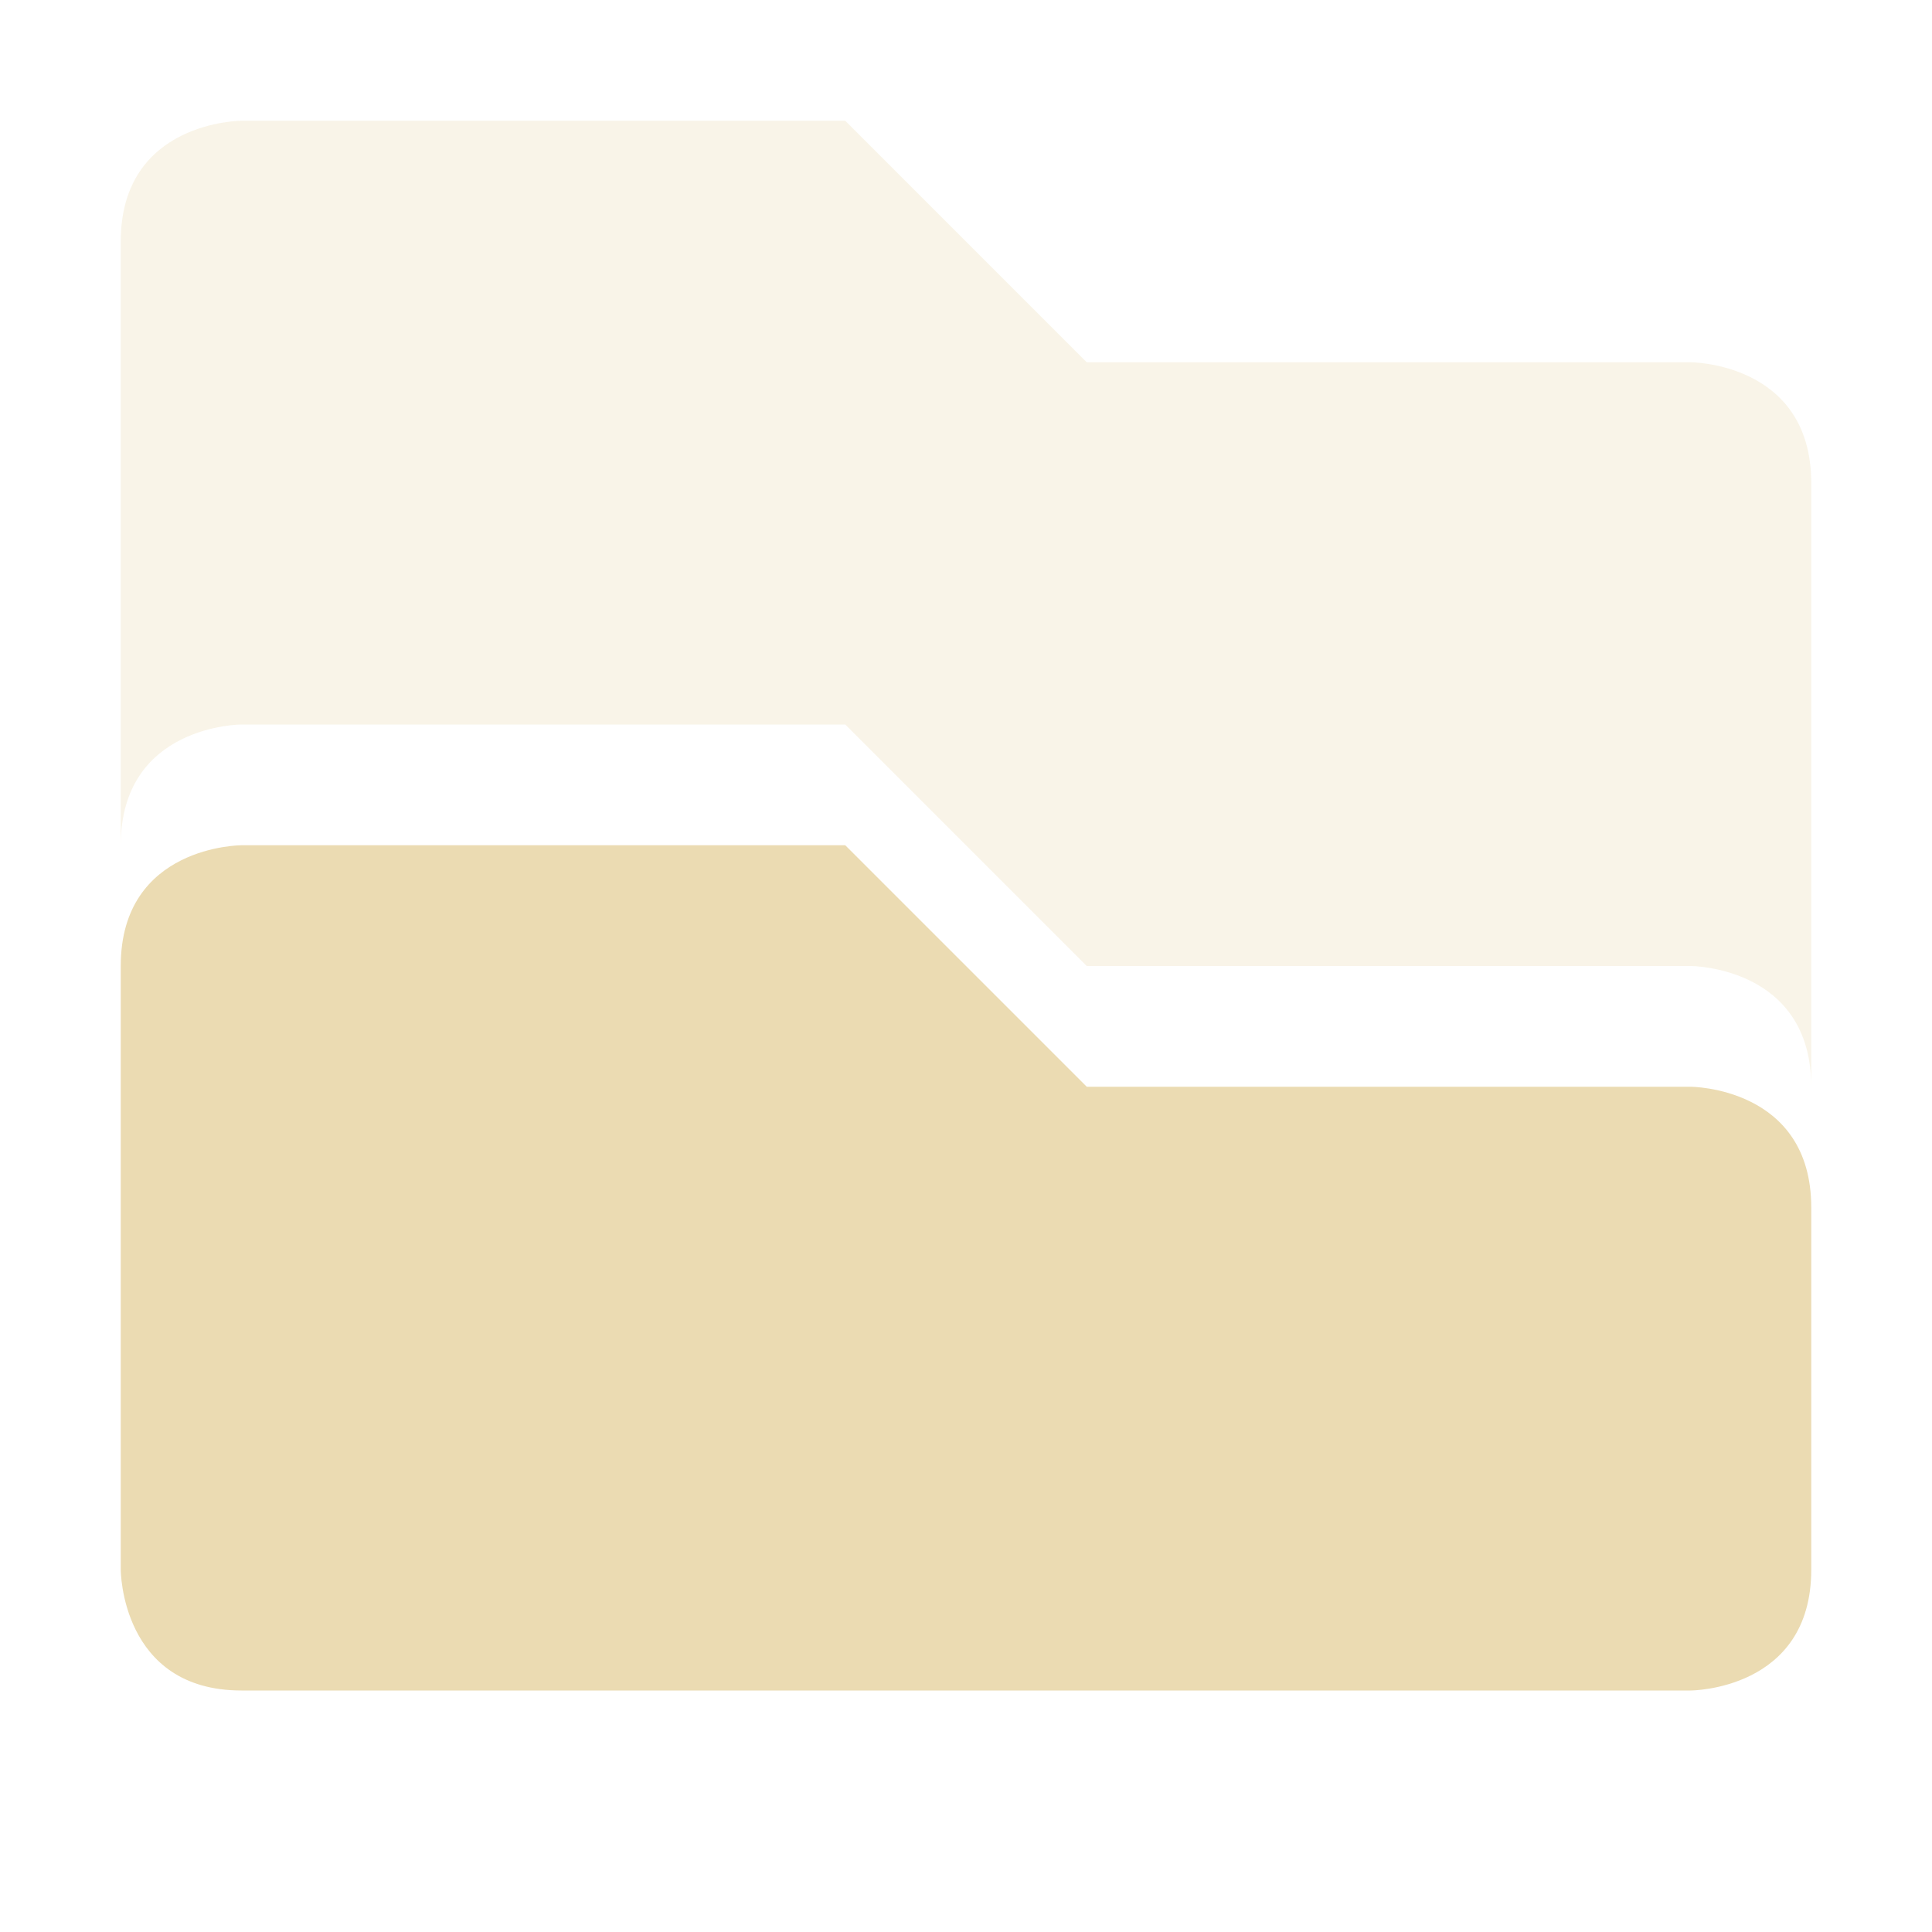
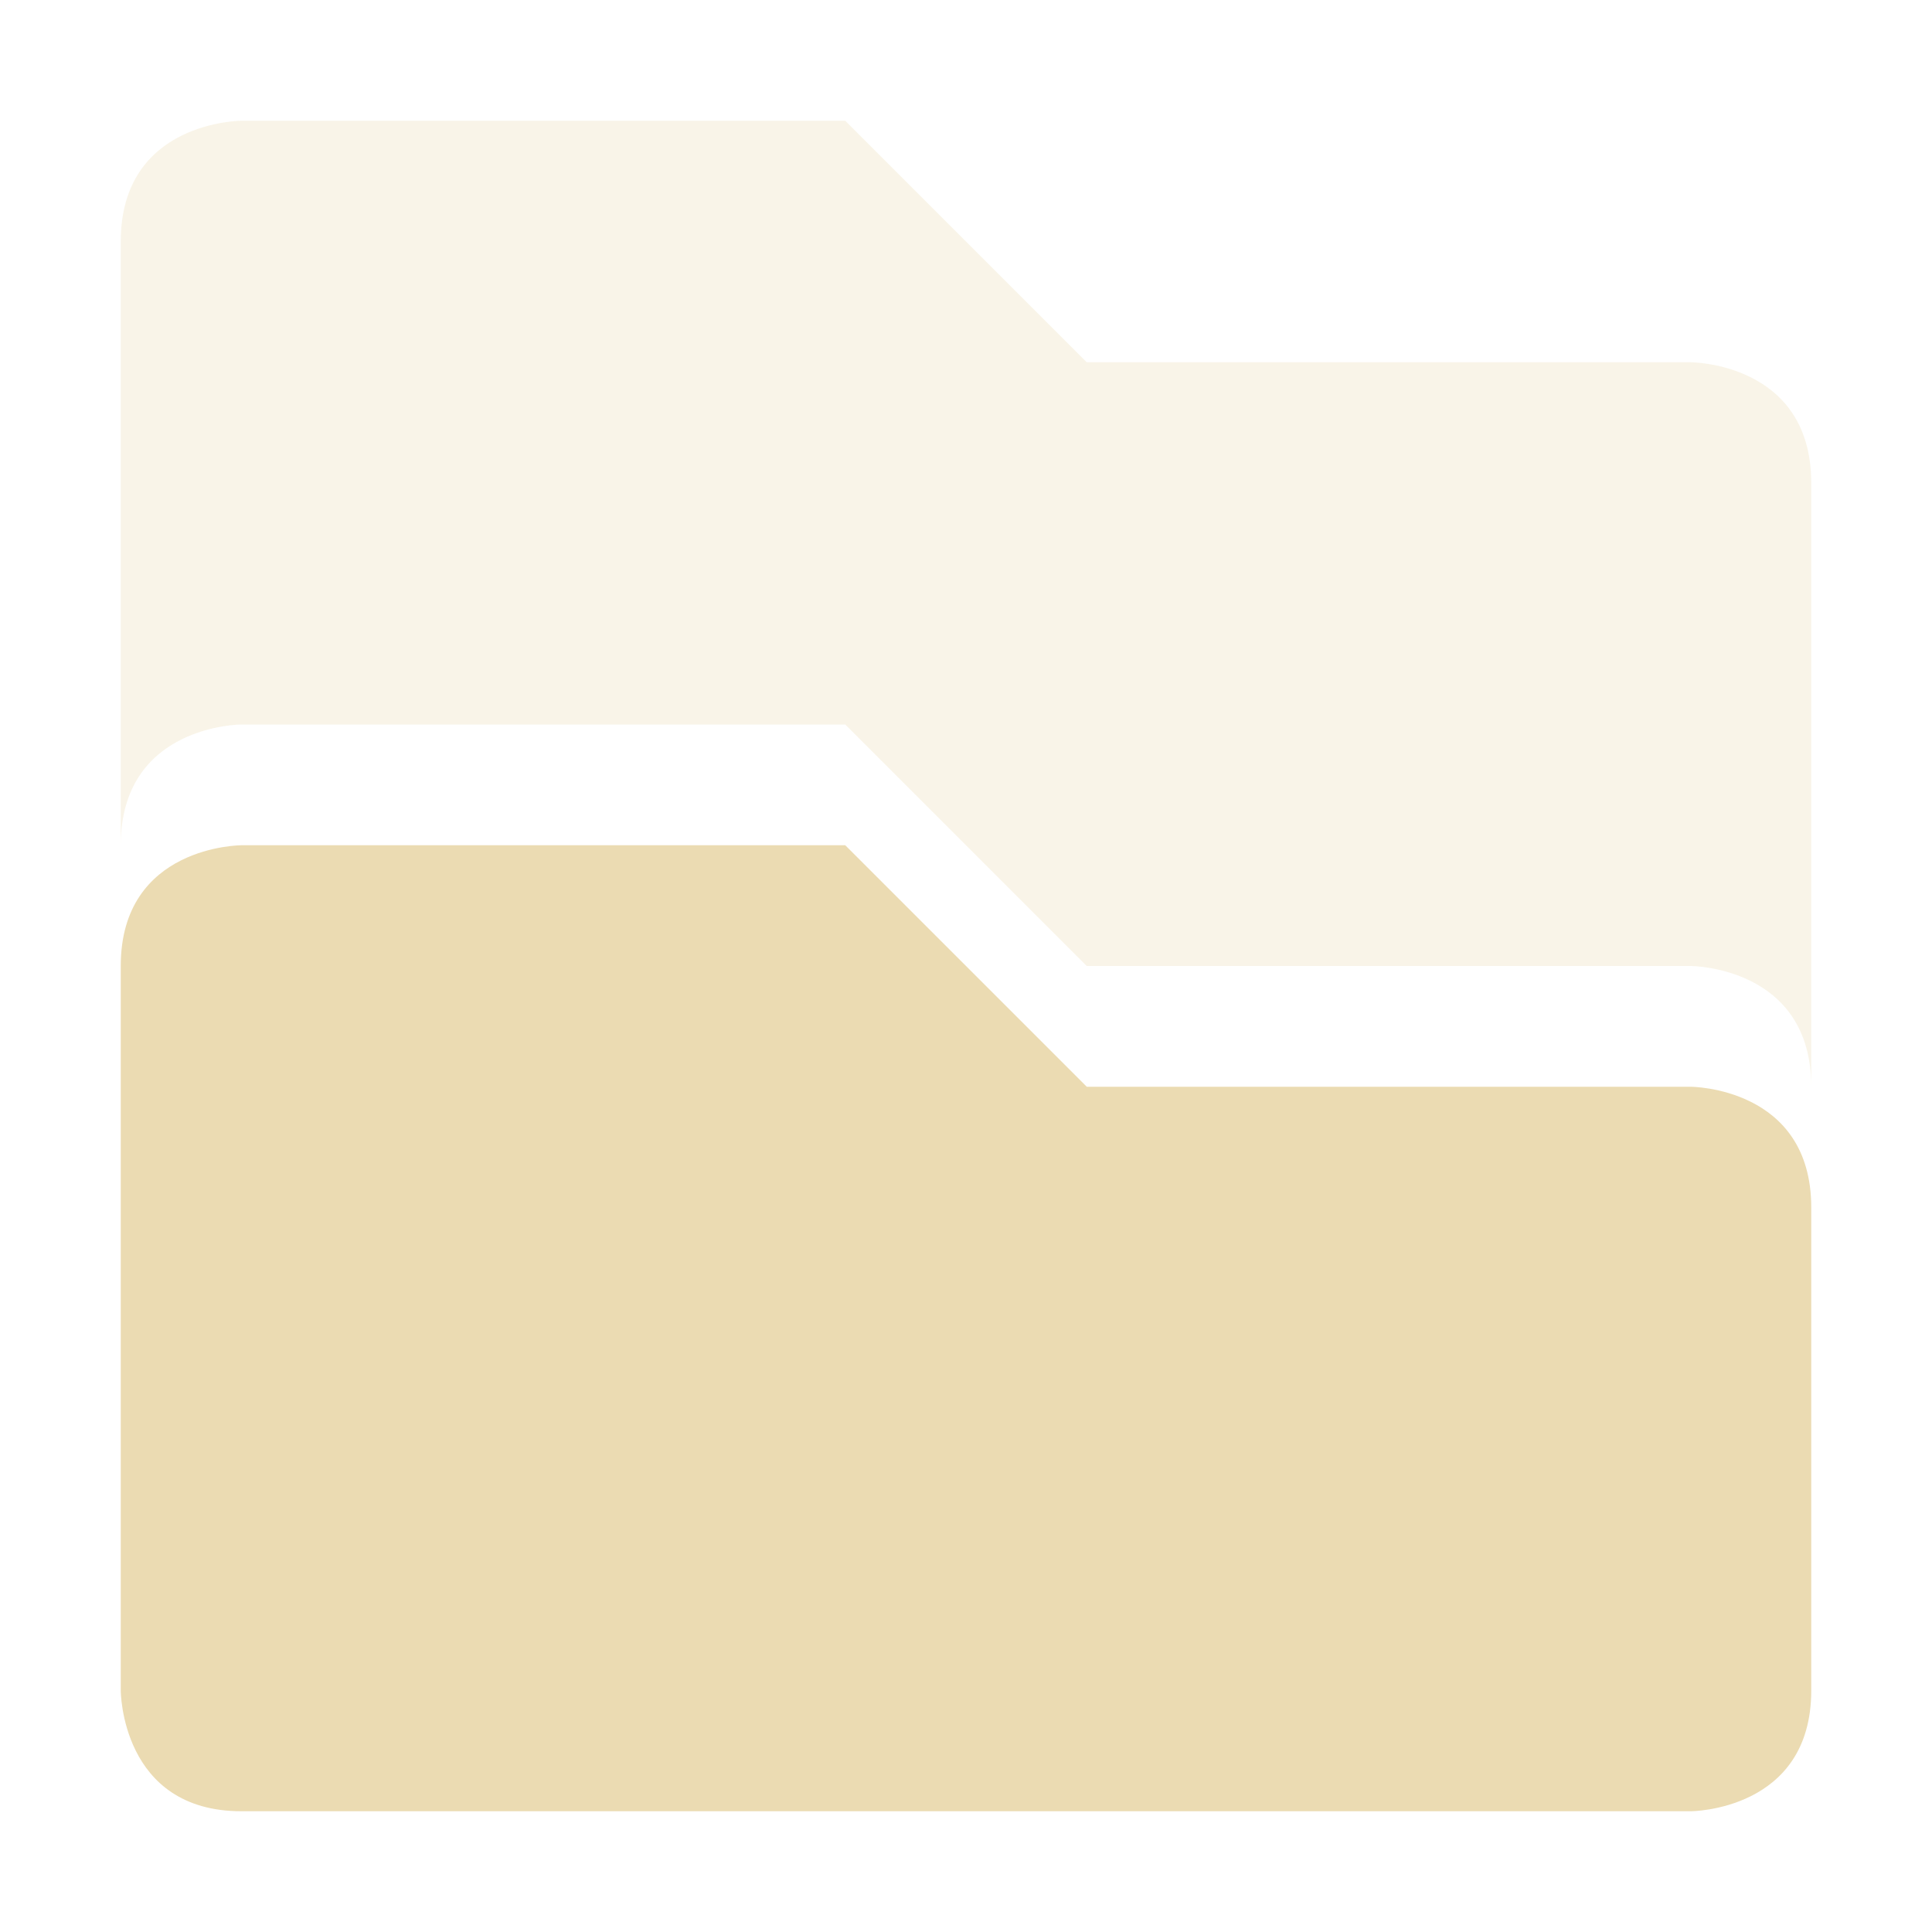
<svg xmlns="http://www.w3.org/2000/svg" width="16" height="16" version="1.1">
-   <path style="opacity:0.3;fill:#ebdbb2" d="M 2,1 C 2,1 1,1 1,2 V 7 C 1,6 2,6 2,6 H 7 L 9,8 H 14 C 14,8 15,8 15,9 V 4 C 15,3 14,3 14,3 H 9 L 7,1 Z" />
-   <path style="fill:#ebdbb2" d="M 2,7 C 2,7 1,7 1,8 V 13 C 1,13 1,14 2,14 H 14 C 14,14 15,14 15,13 V 10 C 15,9 14,9 14,9 H 9 L 7,7 Z" />
+   <defs>
+     <style id="current-color-scheme" type="text/css">.ColorScheme-Text { color:#ebdbb2; } .ColorScheme-Highlight { color:#458588; } .ColorScheme-NeutralText { color:#fe8019; } .ColorScheme-PositiveText { color:#689d6a; } .ColorScheme-NegativeText { color:#fb4934; }</style>
+   </defs>
+   <path class="ColorScheme-Text" d="m2 1s-1 0-1 1v5c0-1 1-1 1-1h5l2 2h5s1 0 1 1v-5c0-1-1-1-1-1h-5l-2-2z" fill="currentColor" opacity=".3" />
+   <path class="ColorScheme-Text" d="m2 7s-1 0-1 1v6s0 1 1 1h12s1 0 1-1v-4c0-1-1-1-1-1h-5l-2-2z" fill="currentColor" />
</svg>
